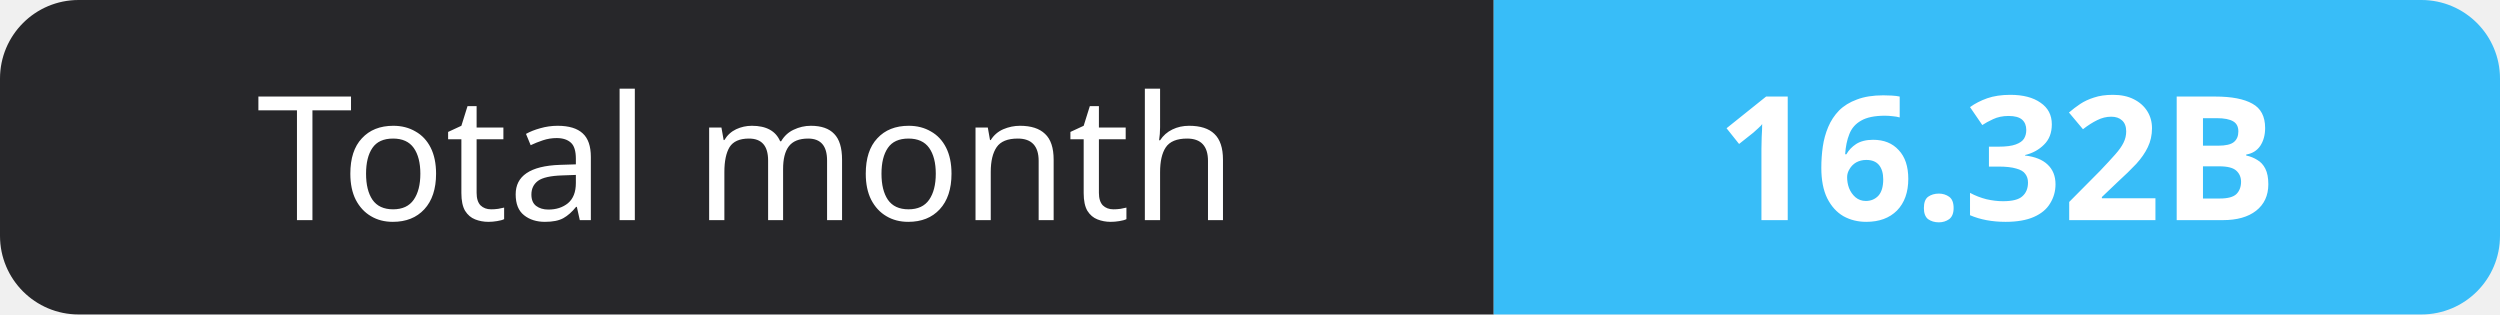
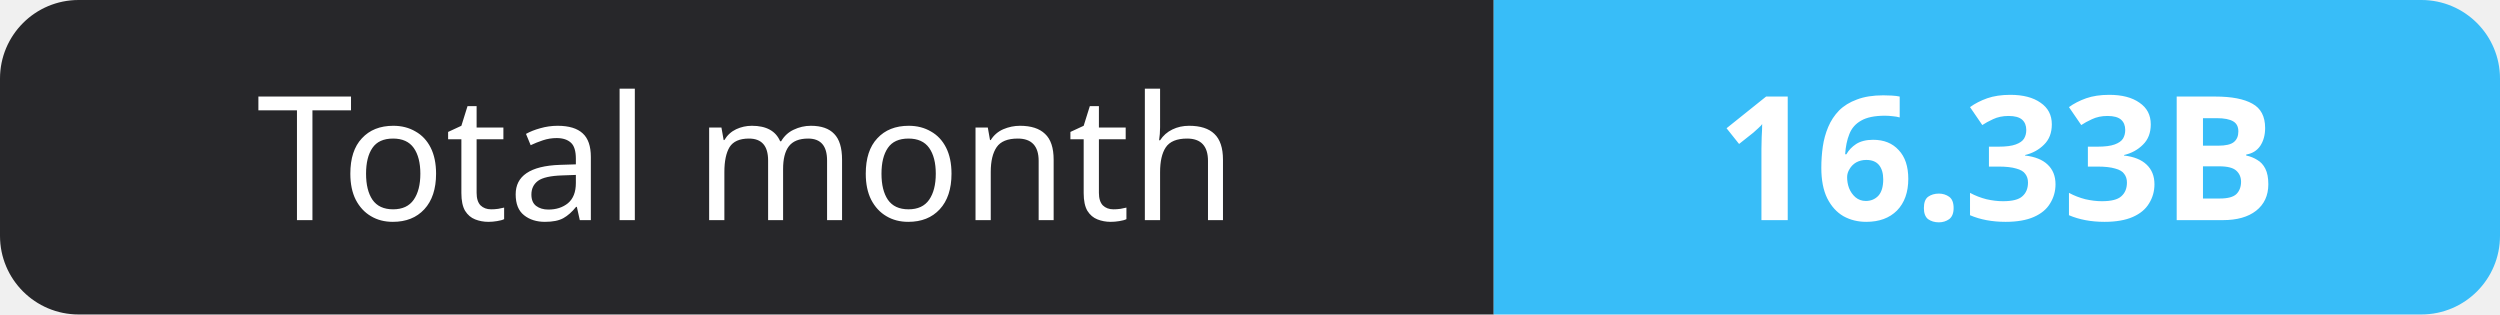
- <svg xmlns="http://www.w3.org/2000/svg" width="159" height="20" role="img" aria-label="Total month: 16.32B">
+ <svg xmlns="http://www.w3.org/2000/svg" width="159" height="20" role="img" aria-label="Total month: 16.33B">
  <clipPath id="r">
    <rect width="159" height="20" rx="5" fill="#fff" />
  </clipPath>
  <g clip-path="url(#r)">
    <rect width="95" height="20" fill="#27272a" />
    <rect x="95" width="64" height="20" fill="#38bdf8" />
  </g>
  <g fill="#fff" text-anchor="middle" font-family="Verdana,Geneva,sans-serif" font-size="11">
    <text x="47.5" y="14">Total month</text>
-     <text x="127.0" y="14" font-weight="700">16.32B</text>
+     <text x="127.0" y="14" font-weight="700">16.33B</text>
  </g>
</svg>
